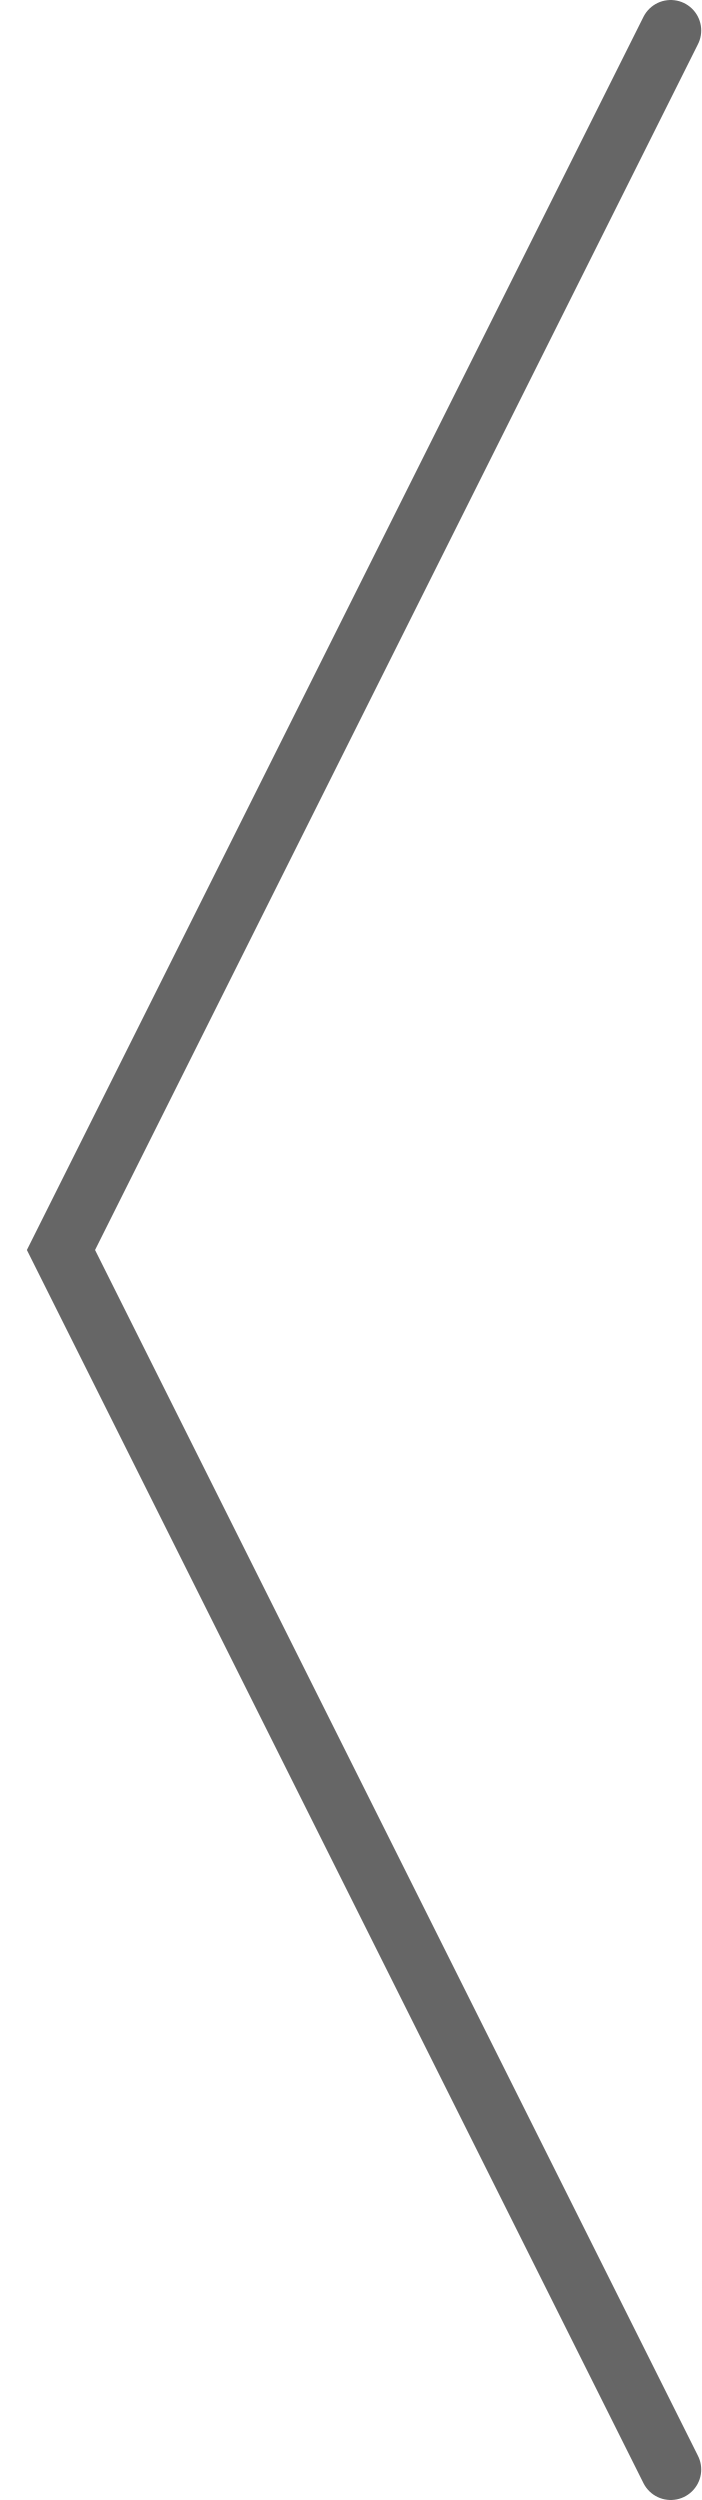
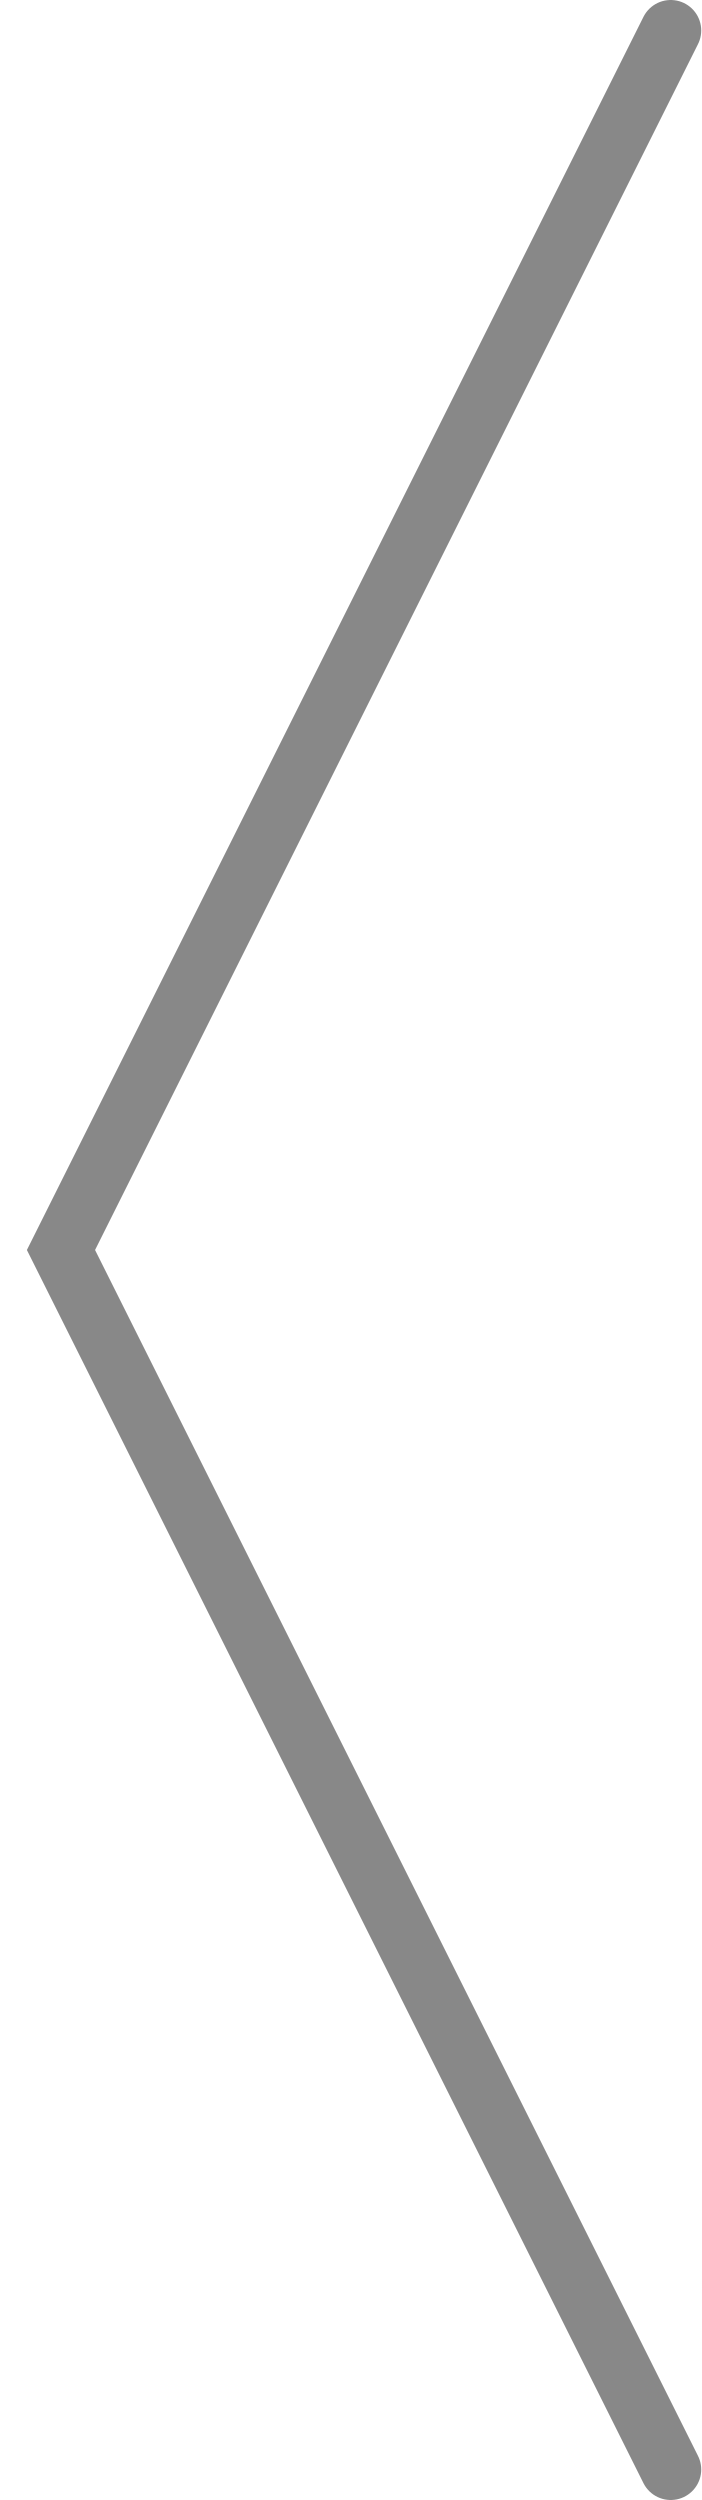
<svg xmlns="http://www.w3.org/2000/svg" width="23" height="82" viewBox="0 0 23 82" fill="none">
-   <path d="M22 1L2 41L22 81" stroke="#666666" stroke-width="2" stroke-linecap="round" />
+   <path d="M22 1L2 41L22 81" stroke="#888" stroke-width="2" stroke-linecap="round" />
</svg>
